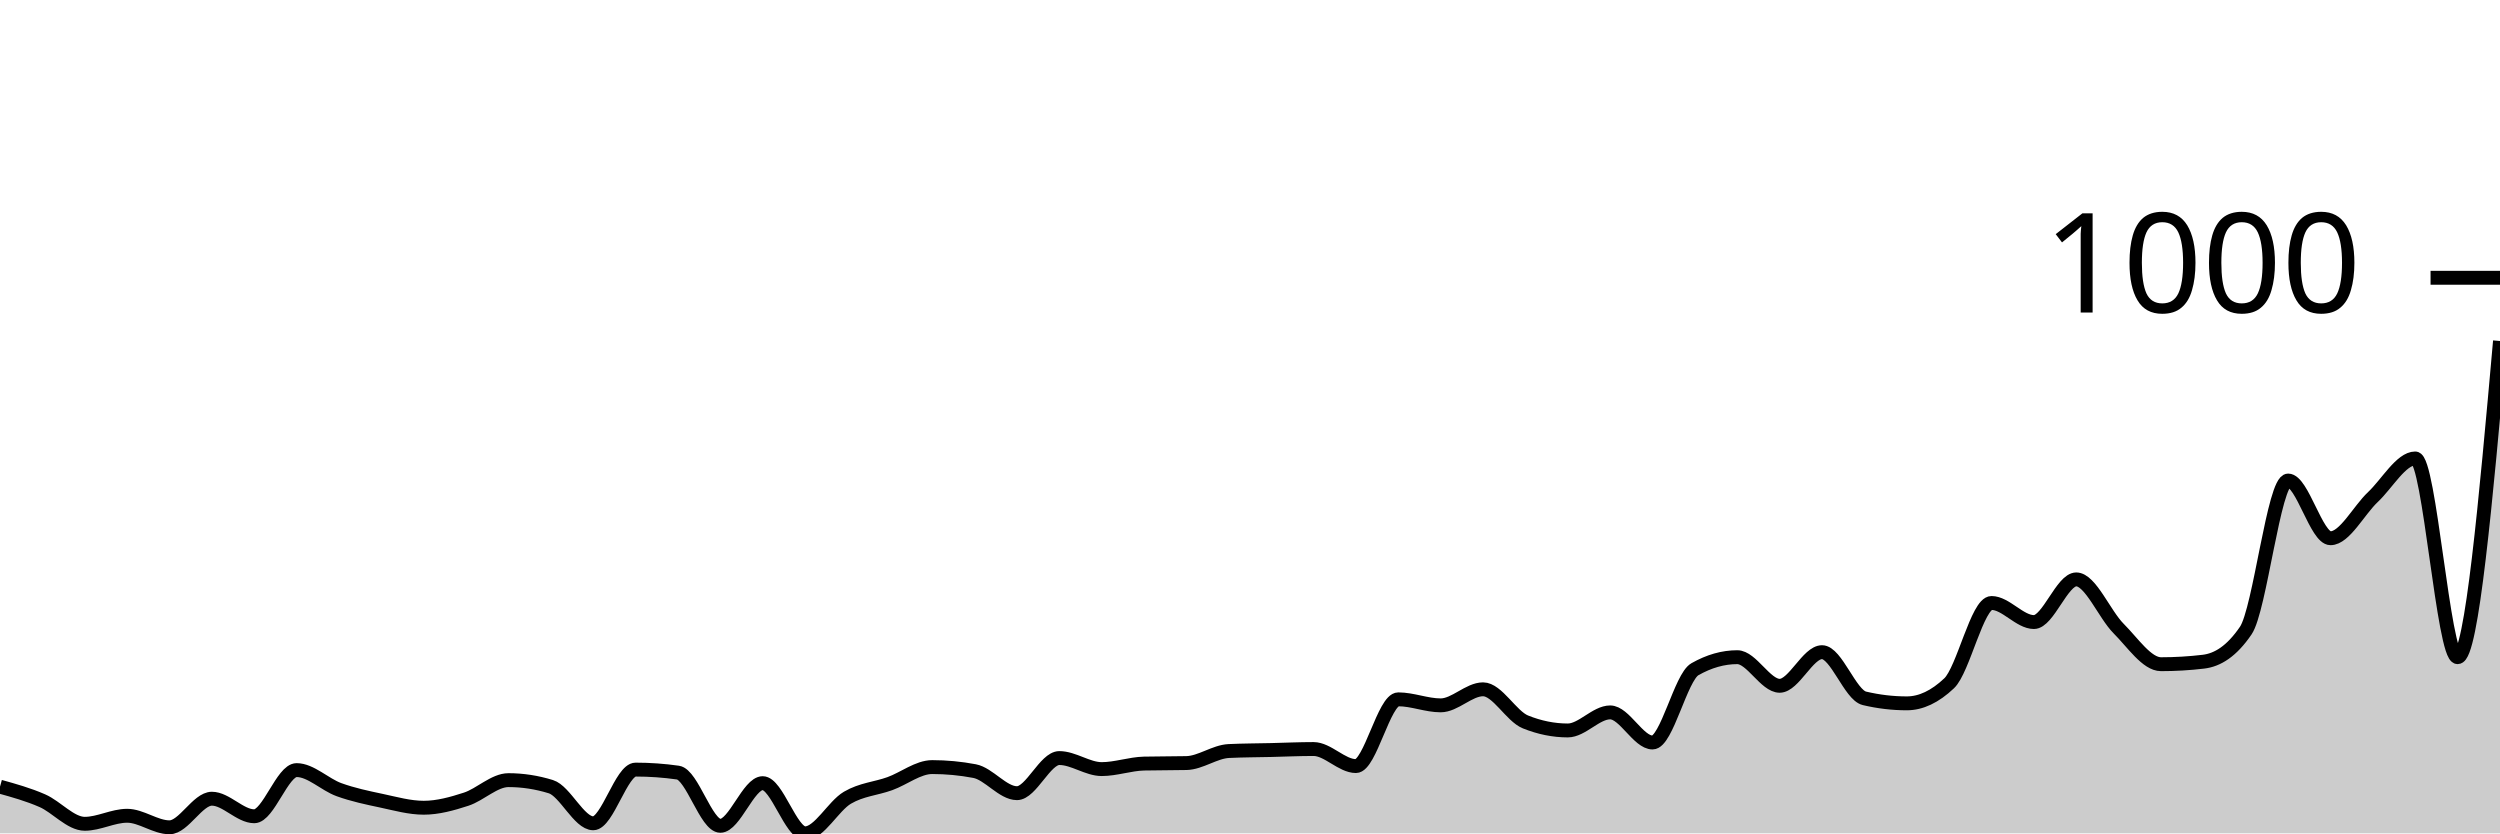
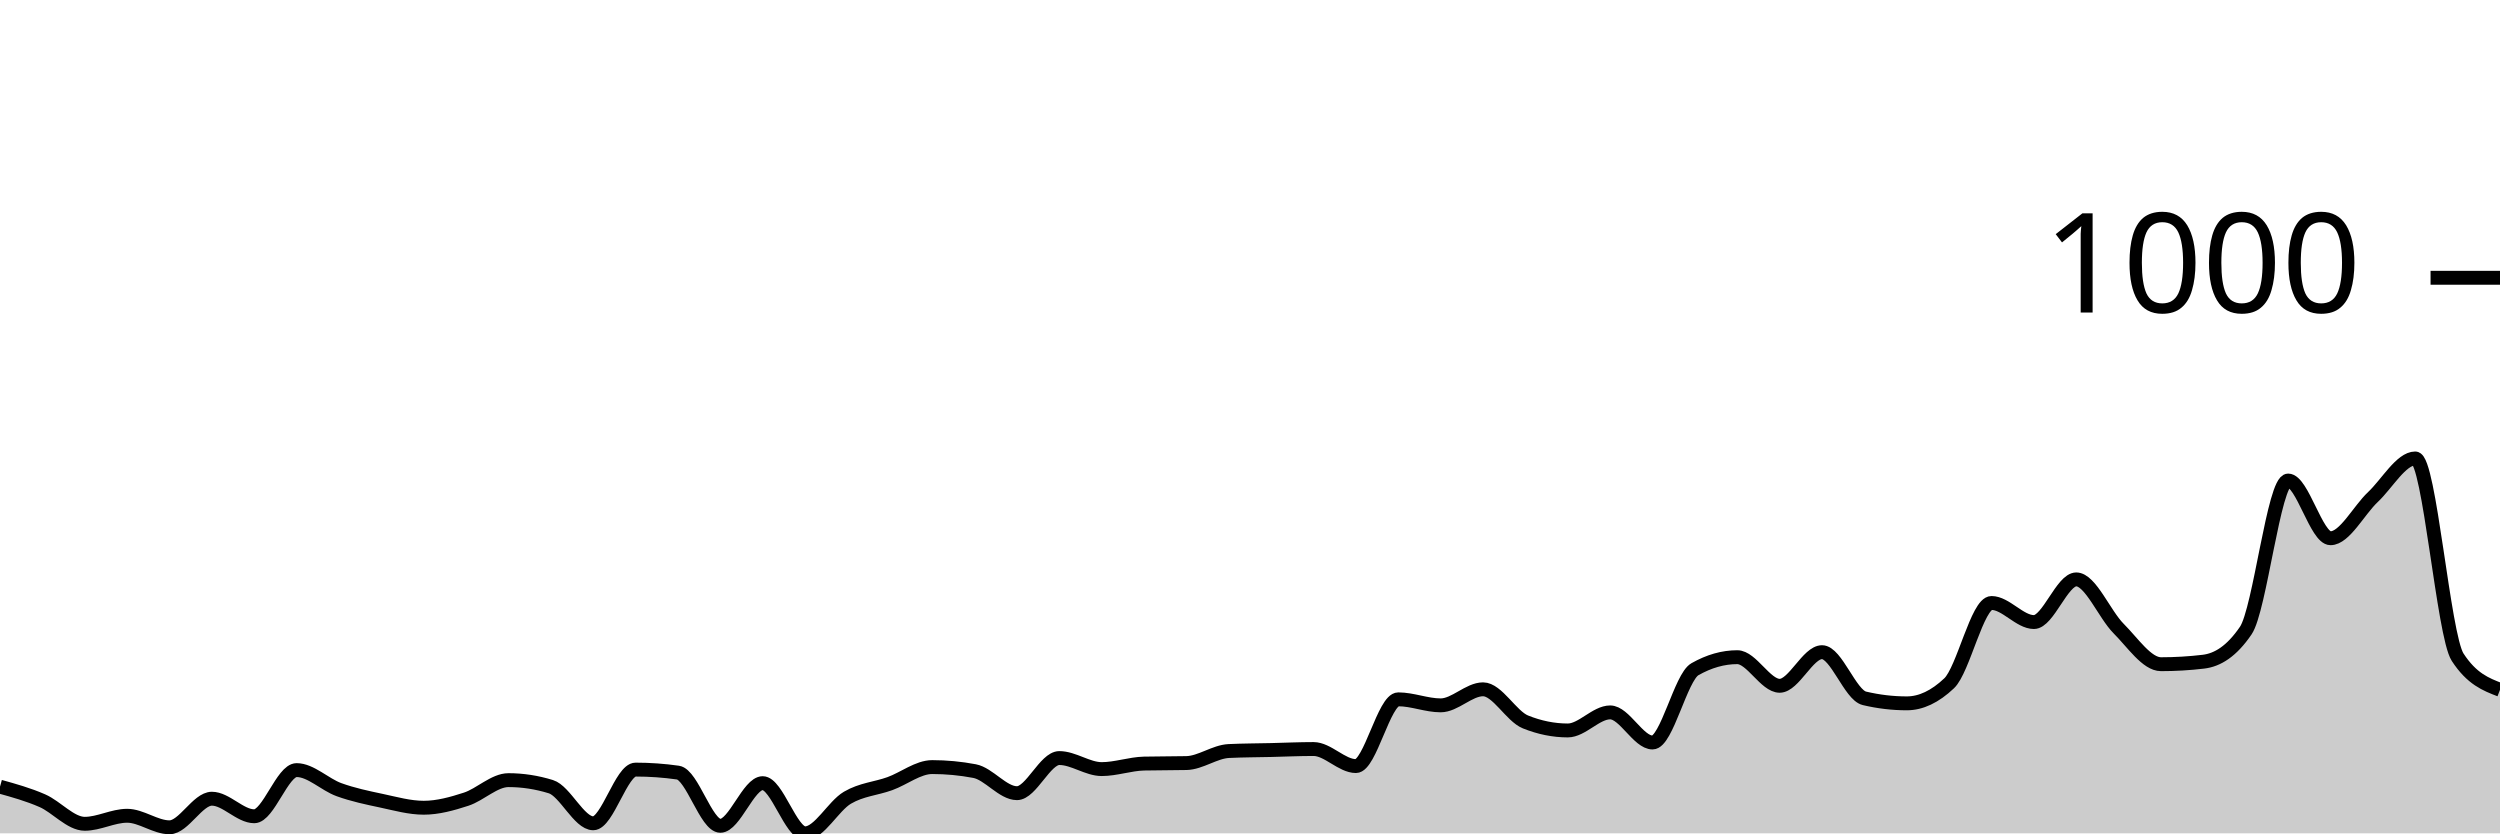
<svg xmlns="http://www.w3.org/2000/svg" viewBox="0 0 180 60">
  <g transform="translate(0,20)">
-     <path class="area" fill="rgba(0, 0, 0, 0.2)" d="M0,36.64C1.017,36.923,2.034,37.206,3.051,37.651C4.068,38.097,5.085,39.313,6.102,39.313C7.119,39.313,8.136,38.735,9.153,38.735C10.169,38.735,11.186,39.566,12.203,39.566C13.22,39.566,14.237,37.507,15.254,37.507C16.271,37.507,17.288,38.771,18.305,38.771C19.322,38.771,20.339,35.447,21.356,35.447C22.373,35.447,23.39,36.489,24.407,36.856C25.424,37.224,26.441,37.435,27.458,37.651C28.475,37.868,29.492,38.157,30.508,38.157C31.525,38.157,32.542,37.874,33.559,37.543C34.576,37.212,35.593,36.17,36.61,36.17C37.627,36.17,38.644,36.326,39.661,36.64C40.678,36.953,41.695,39.277,42.712,39.277C43.729,39.277,44.746,35.411,45.763,35.411C46.78,35.411,47.797,35.483,48.814,35.628C49.831,35.772,50.847,39.458,51.864,39.458C52.881,39.458,53.898,36.387,54.915,36.387C55.932,36.387,56.949,40,57.966,40C58.983,40,60,38.031,61.017,37.435C62.034,36.838,63.051,36.79,64.068,36.423C65.085,36.055,66.102,35.23,67.119,35.23C68.136,35.23,69.153,35.327,70.169,35.519C71.186,35.712,72.203,37.109,73.22,37.109C74.237,37.109,75.254,34.58,76.271,34.58C77.288,34.58,78.305,35.375,79.322,35.375C80.339,35.375,81.356,35.002,82.373,34.977C83.39,34.953,84.407,34.965,85.424,34.941C86.441,34.917,87.458,34.122,88.475,34.074C89.492,34.026,90.508,34.026,91.525,34.002C92.542,33.978,93.559,33.93,94.576,33.93C95.593,33.93,96.61,35.158,97.627,35.158C98.644,35.158,99.661,30.352,100.678,30.352C101.695,30.352,102.712,30.786,103.729,30.786C104.746,30.786,105.763,29.63,106.78,29.63C107.797,29.63,108.814,31.569,109.831,31.978C110.847,32.388,111.864,32.593,112.881,32.593C113.898,32.593,114.915,31.292,115.932,31.292C116.949,31.292,117.966,33.46,118.983,33.46C120,33.46,121.017,28.762,122.034,28.184C123.051,27.606,124.068,27.317,125.085,27.317C126.102,27.317,127.119,29.377,128.136,29.377C129.153,29.377,130.169,26.956,131.186,26.956C132.203,26.956,133.22,30.039,134.237,30.28C135.254,30.521,136.271,30.641,137.288,30.641C138.305,30.641,139.322,30.16,140.339,29.196C141.356,28.232,142.373,23.415,143.39,23.415C144.407,23.415,145.424,24.788,146.441,24.788C147.458,24.788,148.475,21.716,149.492,21.716C150.508,21.716,151.525,24.24,152.542,25.257C153.559,26.275,154.576,27.823,155.593,27.823C156.61,27.823,157.627,27.763,158.644,27.642C159.661,27.522,160.678,26.896,161.695,25.402C162.712,23.908,163.729,14.598,164.746,14.598C165.763,14.598,166.78,18.753,167.797,18.753C168.814,18.753,169.831,16.748,170.847,15.79C171.864,14.833,172.881,13.008,173.898,13.008C174.915,13.008,175.932,27.317,176.949,27.317C177.966,27.317,178.983,15.935,180,4.553L180,40C178.983,40,177.966,40,176.949,40C175.932,40,174.915,40,173.898,40C172.881,40,171.864,40,170.847,40C169.831,40,168.814,40,167.797,40C166.78,40,165.763,40,164.746,40C163.729,40,162.712,40,161.695,40C160.678,40,159.661,40,158.644,40C157.627,40,156.61,40,155.593,40C154.576,40,153.559,40,152.542,40C151.525,40,150.508,40,149.492,40C148.475,40,147.458,40,146.441,40C145.424,40,144.407,40,143.39,40C142.373,40,141.356,40,140.339,40C139.322,40,138.305,40,137.288,40C136.271,40,135.254,40,134.237,40C133.22,40,132.203,40,131.186,40C130.169,40,129.153,40,128.136,40C127.119,40,126.102,40,125.085,40C124.068,40,123.051,40,122.034,40C121.017,40,120,40,118.983,40C117.966,40,116.949,40,115.932,40C114.915,40,113.898,40,112.881,40C111.864,40,110.847,40,109.831,40C108.814,40,107.797,40,106.78,40C105.763,40,104.746,40,103.729,40C102.712,40,101.695,40,100.678,40C99.661,40,98.644,40,97.627,40C96.61,40,95.593,40,94.576,40C93.559,40,92.542,40,91.525,40C90.508,40,89.492,40,88.475,40C87.458,40,86.441,40,85.424,40C84.407,40,83.39,40,82.373,40C81.356,40,80.339,40,79.322,40C78.305,40,77.288,40,76.271,40C75.254,40,74.237,40,73.22,40C72.203,40,71.186,40,70.169,40C69.153,40,68.136,40,67.119,40C66.102,40,65.085,40,64.068,40C63.051,40,62.034,40,61.017,40C60,40,58.983,40,57.966,40C56.949,40,55.932,40,54.915,40C53.898,40,52.881,40,51.864,40C50.847,40,49.831,40,48.814,40C47.797,40,46.78,40,45.763,40C44.746,40,43.729,40,42.712,40C41.695,40,40.678,40,39.661,40C38.644,40,37.627,40,36.61,40C35.593,40,34.576,40,33.559,40C32.542,40,31.525,40,30.508,40C29.492,40,28.475,40,27.458,40C26.441,40,25.424,40,24.407,40C23.39,40,22.373,40,21.356,40C20.339,40,19.322,40,18.305,40C17.288,40,16.271,40,15.254,40C14.237,40,13.22,40,12.203,40C11.186,40,10.169,40,9.153,40C8.136,40,7.119,40,6.102,40C5.085,40,4.068,40,3.051,40C2.034,40,1.017,40,0,40Z" />
-     <path class="line" stroke="black" fill="none" d="M0,36.64C1.017,36.923,2.034,37.206,3.051,37.651C4.068,38.097,5.085,39.313,6.102,39.313C7.119,39.313,8.136,38.735,9.153,38.735C10.169,38.735,11.186,39.566,12.203,39.566C13.22,39.566,14.237,37.507,15.254,37.507C16.271,37.507,17.288,38.771,18.305,38.771C19.322,38.771,20.339,35.447,21.356,35.447C22.373,35.447,23.39,36.489,24.407,36.856C25.424,37.224,26.441,37.435,27.458,37.651C28.475,37.868,29.492,38.157,30.508,38.157C31.525,38.157,32.542,37.874,33.559,37.543C34.576,37.212,35.593,36.17,36.61,36.17C37.627,36.17,38.644,36.326,39.661,36.64C40.678,36.953,41.695,39.277,42.712,39.277C43.729,39.277,44.746,35.411,45.763,35.411C46.78,35.411,47.797,35.483,48.814,35.628C49.831,35.772,50.847,39.458,51.864,39.458C52.881,39.458,53.898,36.387,54.915,36.387C55.932,36.387,56.949,40,57.966,40C58.983,40,60,38.031,61.017,37.435C62.034,36.838,63.051,36.79,64.068,36.423C65.085,36.055,66.102,35.23,67.119,35.23C68.136,35.23,69.153,35.327,70.169,35.519C71.186,35.712,72.203,37.109,73.22,37.109C74.237,37.109,75.254,34.58,76.271,34.58C77.288,34.58,78.305,35.375,79.322,35.375C80.339,35.375,81.356,35.002,82.373,34.977C83.39,34.953,84.407,34.965,85.424,34.941C86.441,34.917,87.458,34.122,88.475,34.074C89.492,34.026,90.508,34.026,91.525,34.002C92.542,33.978,93.559,33.93,94.576,33.93C95.593,33.93,96.61,35.158,97.627,35.158C98.644,35.158,99.661,30.352,100.678,30.352C101.695,30.352,102.712,30.786,103.729,30.786C104.746,30.786,105.763,29.63,106.78,29.63C107.797,29.63,108.814,31.569,109.831,31.978C110.847,32.388,111.864,32.593,112.881,32.593C113.898,32.593,114.915,31.292,115.932,31.292C116.949,31.292,117.966,33.46,118.983,33.46C120,33.46,121.017,28.762,122.034,28.184C123.051,27.606,124.068,27.317,125.085,27.317C126.102,27.317,127.119,29.377,128.136,29.377C129.153,29.377,130.169,26.956,131.186,26.956C132.203,26.956,133.22,30.039,134.237,30.28C135.254,30.521,136.271,30.641,137.288,30.641C138.305,30.641,139.322,30.16,140.339,29.196C141.356,28.232,142.373,23.415,143.39,23.415C144.407,23.415,145.424,24.788,146.441,24.788C147.458,24.788,148.475,21.716,149.492,21.716C150.508,21.716,151.525,24.24,152.542,25.257C153.559,26.275,154.576,27.823,155.593,27.823C156.61,27.823,157.627,27.763,158.644,27.642C159.661,27.522,160.678,26.896,161.695,25.402C162.712,23.908,163.729,14.598,164.746,14.598C165.763,14.598,166.78,18.753,167.797,18.753C168.814,18.753,169.831,16.748,170.847,15.79C171.864,14.833,172.881,13.008,173.898,13.008C174.915,13.008,175.932,27.317,176.949,27.317C177.966,27.317,178.983,15.935,180,4.553" />
+     <path class="area" fill="rgba(0, 0, 0, 0.2)" d="M0,36.64C1.017,36.923,2.034,37.206,3.051,37.651C4.068,38.097,5.085,39.313,6.102,39.313C7.119,39.313,8.136,38.735,9.153,38.735C10.169,38.735,11.186,39.566,12.203,39.566C13.22,39.566,14.237,37.507,15.254,37.507C16.271,37.507,17.288,38.771,18.305,38.771C19.322,38.771,20.339,35.447,21.356,35.447C22.373,35.447,23.39,36.489,24.407,36.856C25.424,37.224,26.441,37.435,27.458,37.651C28.475,37.868,29.492,38.157,30.508,38.157C31.525,38.157,32.542,37.874,33.559,37.543C34.576,37.212,35.593,36.17,36.61,36.17C37.627,36.17,38.644,36.326,39.661,36.64C40.678,36.953,41.695,39.277,42.712,39.277C43.729,39.277,44.746,35.411,45.763,35.411C46.78,35.411,47.797,35.483,48.814,35.628C49.831,35.772,50.847,39.458,51.864,39.458C52.881,39.458,53.898,36.387,54.915,36.387C55.932,36.387,56.949,40,57.966,40C58.983,40,60,38.031,61.017,37.435C62.034,36.838,63.051,36.79,64.068,36.423C65.085,36.055,66.102,35.23,67.119,35.23C68.136,35.23,69.153,35.327,70.169,35.519C71.186,35.712,72.203,37.109,73.22,37.109C74.237,37.109,75.254,34.58,76.271,34.58C77.288,34.58,78.305,35.375,79.322,35.375C80.339,35.375,81.356,35.002,82.373,34.977C83.39,34.953,84.407,34.965,85.424,34.941C86.441,34.917,87.458,34.122,88.475,34.074C89.492,34.026,90.508,34.026,91.525,34.002C92.542,33.978,93.559,33.93,94.576,33.93C95.593,33.93,96.61,35.158,97.627,35.158C98.644,35.158,99.661,30.352,100.678,30.352C101.695,30.352,102.712,30.786,103.729,30.786C104.746,30.786,105.763,29.63,106.78,29.63C107.797,29.63,108.814,31.569,109.831,31.978C110.847,32.388,111.864,32.593,112.881,32.593C113.898,32.593,114.915,31.292,115.932,31.292C116.949,31.292,117.966,33.46,118.983,33.46C120,33.46,121.017,28.762,122.034,28.184C123.051,27.606,124.068,27.317,125.085,27.317C126.102,27.317,127.119,29.377,128.136,29.377C129.153,29.377,130.169,26.956,131.186,26.956C132.203,26.956,133.22,30.039,134.237,30.28C135.254,30.521,136.271,30.641,137.288,30.641C138.305,30.641,139.322,30.16,140.339,29.196C141.356,28.232,142.373,23.415,143.39,23.415C144.407,23.415,145.424,24.788,146.441,24.788C147.458,24.788,148.475,21.716,149.492,21.716C150.508,21.716,151.525,24.24,152.542,25.257C153.559,26.275,154.576,27.823,155.593,27.823C156.61,27.823,157.627,27.763,158.644,27.642C159.661,27.522,160.678,26.896,161.695,25.402C162.712,23.908,163.729,14.598,164.746,14.598C165.763,14.598,166.78,18.753,167.797,18.753C168.814,18.753,169.831,16.748,170.847,15.79C171.864,14.833,172.881,13.008,173.898,13.008C174.915,13.008,175.932,25.751,176.949,27.317C177.966,28.883,178.983,29.274,180,29.666L180,40C178.983,40,177.966,40,176.949,40C175.932,40,174.915,40,173.898,40C172.881,40,171.864,40,170.847,40C169.831,40,168.814,40,167.797,40C166.78,40,165.763,40,164.746,40C163.729,40,162.712,40,161.695,40C160.678,40,159.661,40,158.644,40C157.627,40,156.61,40,155.593,40C154.576,40,153.559,40,152.542,40C151.525,40,150.508,40,149.492,40C148.475,40,147.458,40,146.441,40C145.424,40,144.407,40,143.39,40C142.373,40,141.356,40,140.339,40C139.322,40,138.305,40,137.288,40C136.271,40,135.254,40,134.237,40C133.22,40,132.203,40,131.186,40C130.169,40,129.153,40,128.136,40C127.119,40,126.102,40,125.085,40C124.068,40,123.051,40,122.034,40C121.017,40,120,40,118.983,40C117.966,40,116.949,40,115.932,40C114.915,40,113.898,40,112.881,40C111.864,40,110.847,40,109.831,40C108.814,40,107.797,40,106.78,40C105.763,40,104.746,40,103.729,40C102.712,40,101.695,40,100.678,40C99.661,40,98.644,40,97.627,40C96.61,40,95.593,40,94.576,40C93.559,40,92.542,40,91.525,40C90.508,40,89.492,40,88.475,40C87.458,40,86.441,40,85.424,40C84.407,40,83.39,40,82.373,40C81.356,40,80.339,40,79.322,40C78.305,40,77.288,40,76.271,40C75.254,40,74.237,40,73.22,40C72.203,40,71.186,40,70.169,40C69.153,40,68.136,40,67.119,40C66.102,40,65.085,40,64.068,40C63.051,40,62.034,40,61.017,40C60,40,58.983,40,57.966,40C56.949,40,55.932,40,54.915,40C53.898,40,52.881,40,51.864,40C50.847,40,49.831,40,48.814,40C47.797,40,46.78,40,45.763,40C44.746,40,43.729,40,42.712,40C41.695,40,40.678,40,39.661,40C38.644,40,37.627,40,36.61,40C35.593,40,34.576,40,33.559,40C32.542,40,31.525,40,30.508,40C29.492,40,28.475,40,27.458,40C26.441,40,25.424,40,24.407,40C23.39,40,22.373,40,21.356,40C20.339,40,19.322,40,18.305,40C17.288,40,16.271,40,15.254,40C14.237,40,13.22,40,12.203,40C11.186,40,10.169,40,9.153,40C8.136,40,7.119,40,6.102,40C5.085,40,4.068,40,3.051,40C2.034,40,1.017,40,0,40Z" />
+     <path class="line" stroke="black" fill="none" d="M0,36.64C1.017,36.923,2.034,37.206,3.051,37.651C4.068,38.097,5.085,39.313,6.102,39.313C7.119,39.313,8.136,38.735,9.153,38.735C10.169,38.735,11.186,39.566,12.203,39.566C13.22,39.566,14.237,37.507,15.254,37.507C16.271,37.507,17.288,38.771,18.305,38.771C19.322,38.771,20.339,35.447,21.356,35.447C22.373,35.447,23.39,36.489,24.407,36.856C25.424,37.224,26.441,37.435,27.458,37.651C28.475,37.868,29.492,38.157,30.508,38.157C31.525,38.157,32.542,37.874,33.559,37.543C34.576,37.212,35.593,36.17,36.61,36.17C37.627,36.17,38.644,36.326,39.661,36.64C40.678,36.953,41.695,39.277,42.712,39.277C43.729,39.277,44.746,35.411,45.763,35.411C46.78,35.411,47.797,35.483,48.814,35.628C49.831,35.772,50.847,39.458,51.864,39.458C52.881,39.458,53.898,36.387,54.915,36.387C55.932,36.387,56.949,40,57.966,40C58.983,40,60,38.031,61.017,37.435C62.034,36.838,63.051,36.79,64.068,36.423C65.085,36.055,66.102,35.23,67.119,35.23C68.136,35.23,69.153,35.327,70.169,35.519C71.186,35.712,72.203,37.109,73.22,37.109C74.237,37.109,75.254,34.58,76.271,34.58C77.288,34.58,78.305,35.375,79.322,35.375C80.339,35.375,81.356,35.002,82.373,34.977C83.39,34.953,84.407,34.965,85.424,34.941C86.441,34.917,87.458,34.122,88.475,34.074C89.492,34.026,90.508,34.026,91.525,34.002C92.542,33.978,93.559,33.93,94.576,33.93C95.593,33.93,96.61,35.158,97.627,35.158C98.644,35.158,99.661,30.352,100.678,30.352C101.695,30.352,102.712,30.786,103.729,30.786C104.746,30.786,105.763,29.63,106.78,29.63C107.797,29.63,108.814,31.569,109.831,31.978C110.847,32.388,111.864,32.593,112.881,32.593C113.898,32.593,114.915,31.292,115.932,31.292C116.949,31.292,117.966,33.46,118.983,33.46C120,33.46,121.017,28.762,122.034,28.184C123.051,27.606,124.068,27.317,125.085,27.317C126.102,27.317,127.119,29.377,128.136,29.377C129.153,29.377,130.169,26.956,131.186,26.956C132.203,26.956,133.22,30.039,134.237,30.28C135.254,30.521,136.271,30.641,137.288,30.641C138.305,30.641,139.322,30.16,140.339,29.196C141.356,28.232,142.373,23.415,143.39,23.415C144.407,23.415,145.424,24.788,146.441,24.788C147.458,24.788,148.475,21.716,149.492,21.716C150.508,21.716,151.525,24.24,152.542,25.257C153.559,26.275,154.576,27.823,155.593,27.823C156.61,27.823,157.627,27.763,158.644,27.642C159.661,27.522,160.678,26.896,161.695,25.402C162.712,23.908,163.729,14.598,164.746,14.598C165.763,14.598,166.78,18.753,167.797,18.753C168.814,18.753,169.831,16.748,170.847,15.79C171.864,14.833,172.881,13.008,173.898,13.008C174.915,13.008,175.932,25.751,176.949,27.317C177.966,28.883,178.983,29.274,180,29.666" />
    <path class="axis-ceiling" stroke-width="1" stroke="black" fill="none" d="M175,0L180,0" />
    <text class="axis-ceiling-label" font-family="sans-serif" text-anchor="end" font-size="10px" x="170" y="2.5">1000</text>
  </g>
</svg>
